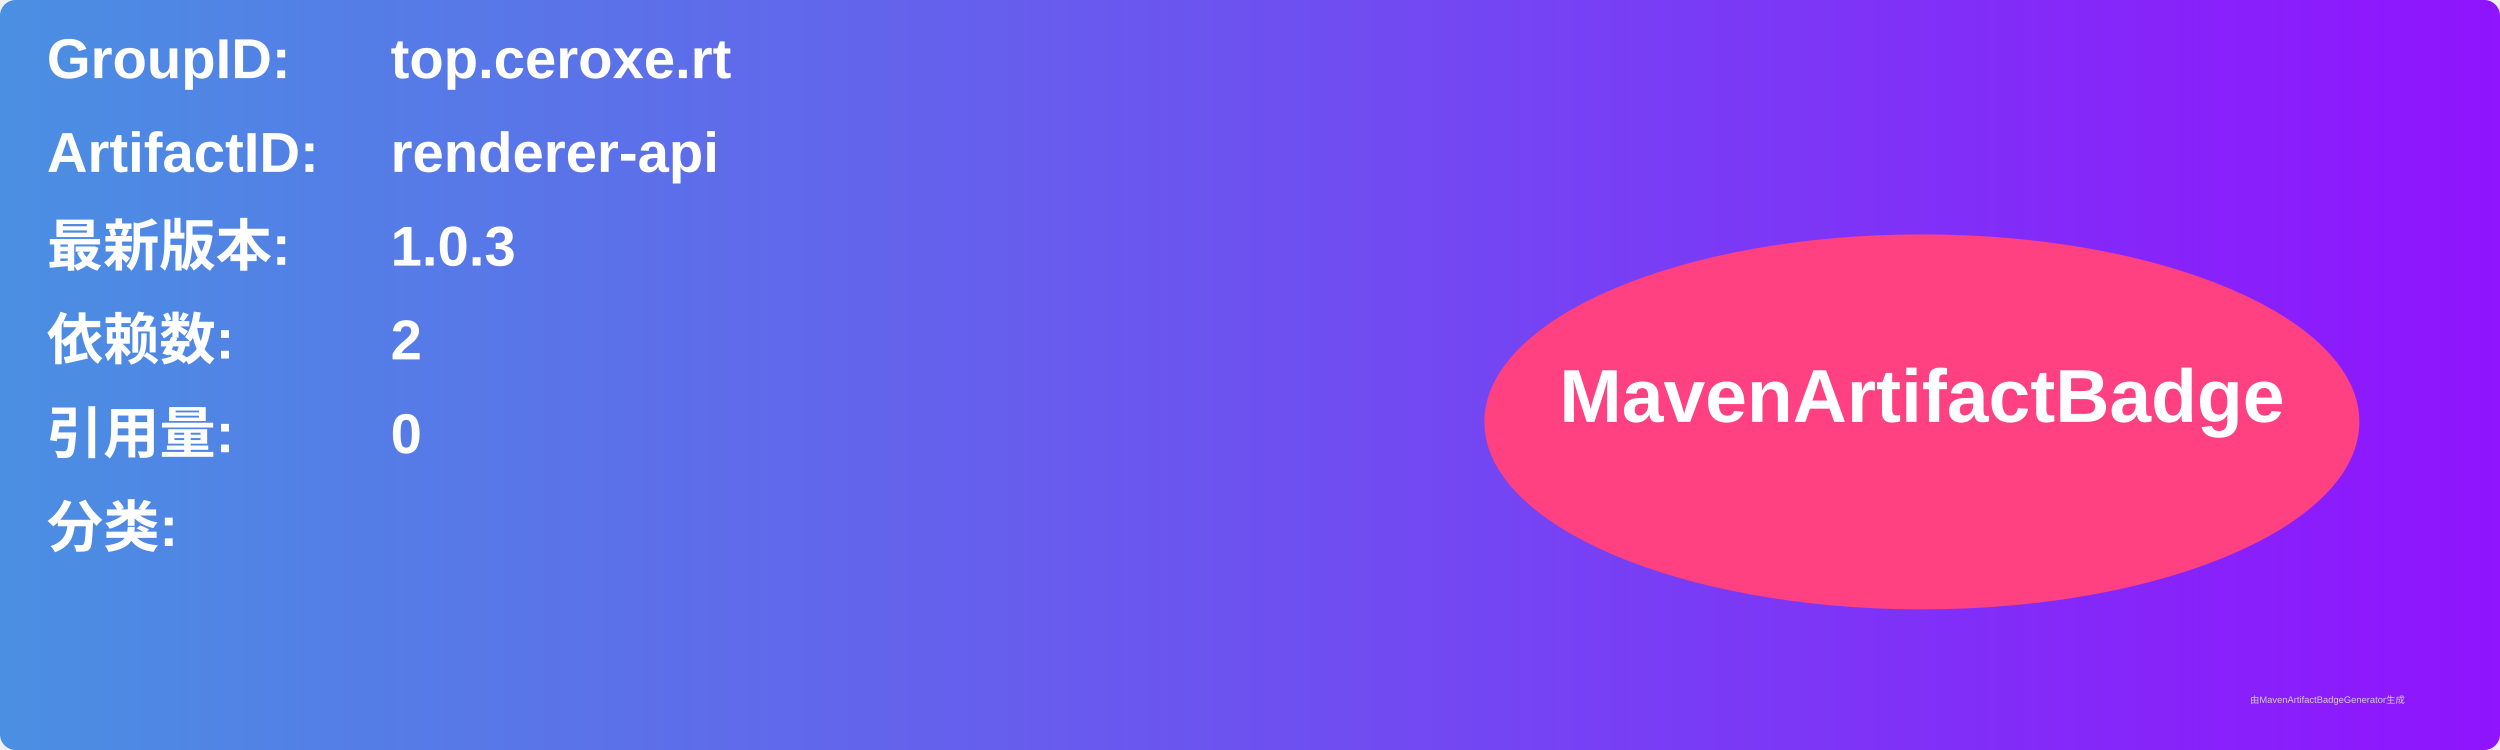
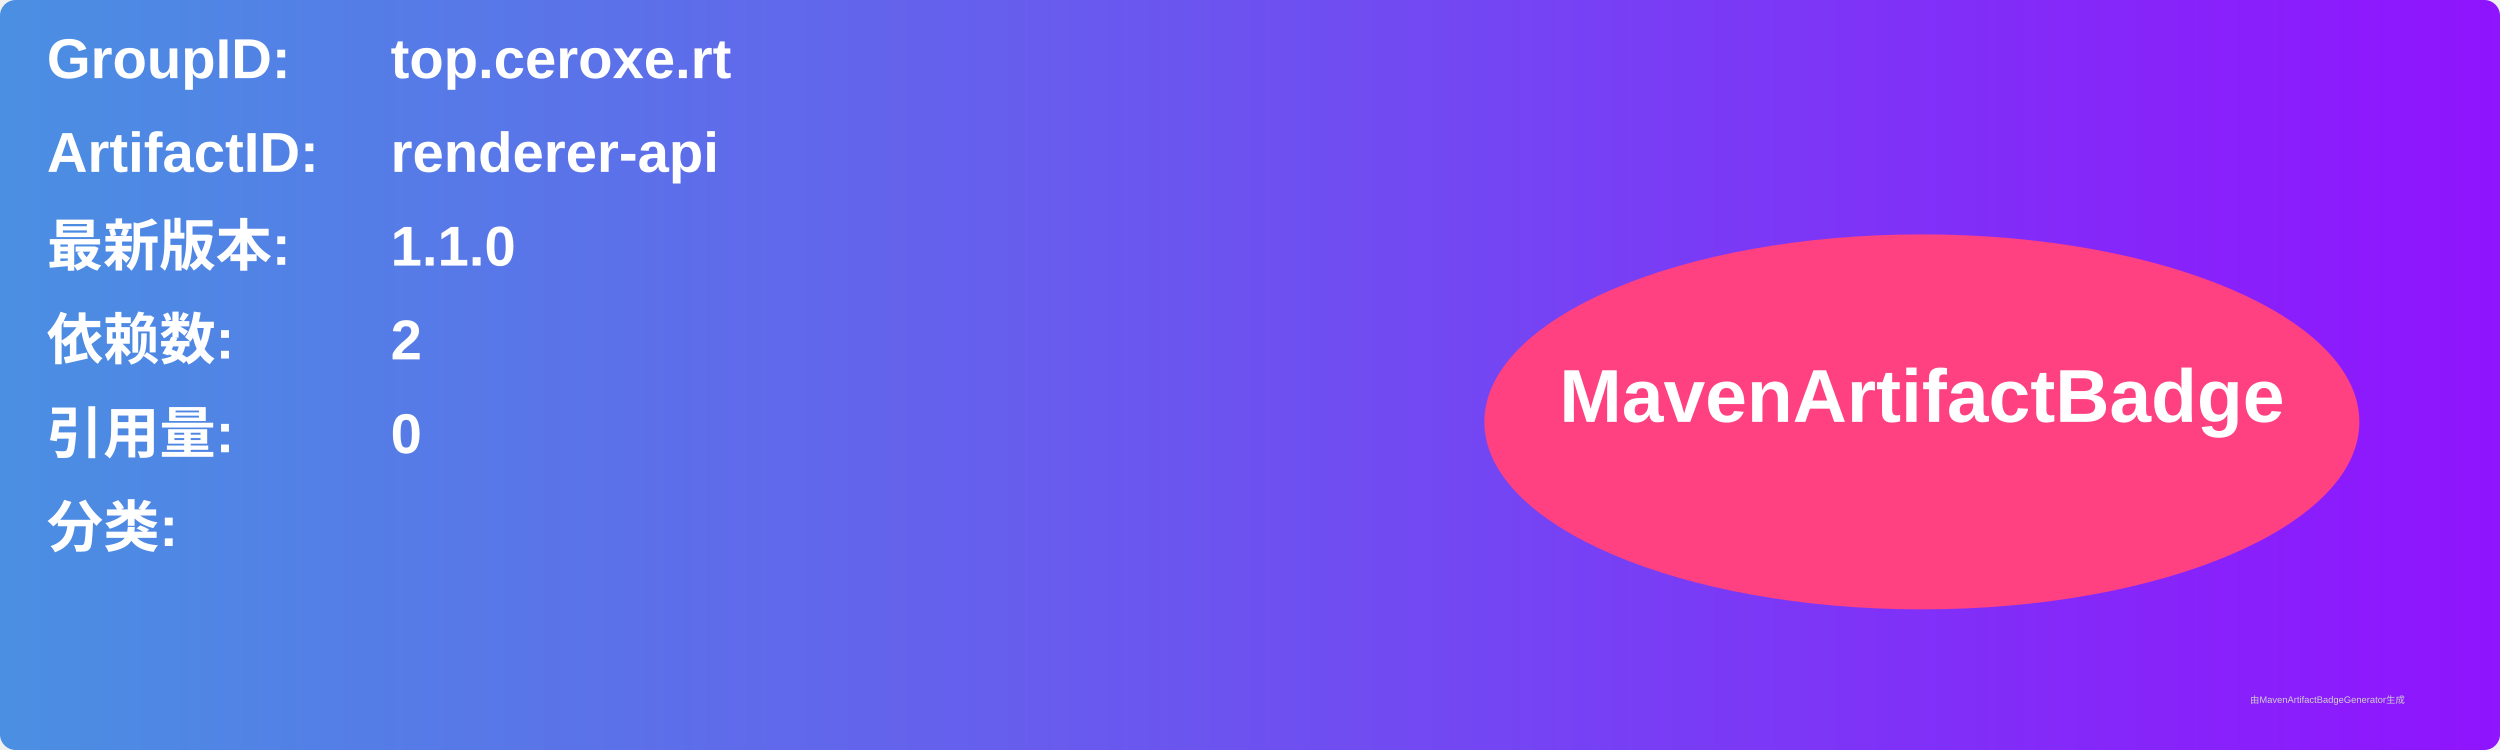
<svg xmlns="http://www.w3.org/2000/svg" width="800" height="240" viewBox="0 0 800 240">
  <linearGradient id="grad" x1="0%" y1="0%" x2="100%" y2="0%">
    <stop offset="0%" stop-color="#4a90e2" />
    <stop offset="100%" stop-color="#9013fe" />
  </linearGradient>
  <rect width="100%" height="100%" rx="5" ry="5" fill="url(#grad)" />
  <g transform="translate(15, 15)">
    <text x="0" y="10" font-family="Arial" font-size="18" fill="white" font-weight="bold" width="260">GroupID:</text>
    <text x="110" y="10" font-family="Arial" font-size="18" fill="white" font-weight="bold" width="460">top.ceroxe.rt</text>
    <text x="0" y="40" font-family="Arial" font-size="18" fill="white" font-weight="bold" width="260">ArtifactID:</text>
    <text x="110" y="40" font-family="Arial" font-size="18" fill="white" font-weight="bold" width="460">renderer-api</text>
    <text x="0" y="70" font-family="Arial" font-size="18" fill="white" font-weight="bold">最新版本:</text>
    <text x="110" y="70" font-family="Arial" font-size="18" fill="white" font-weight="bold">
-       <tspan font-weight="bold">1.0.3</tspan>
+       <tspan font-weight="bold">1.1.0</tspan>
    </text>
    <text x="0" y="100" font-family="Arial" font-size="18" fill="white" font-weight="bold">依赖数: </text>
    <text x="110" y="100" font-family="Arial" font-size="18" fill="white">
      <tspan font-weight="bold">2</tspan>
    </text>
    <text x="0" y="130" font-family="Arial" font-size="18" fill="white" font-weight="bold">引用量: </text>
    <text x="110" y="130" font-family="Arial" font-size="18" fill="white">
      <tspan font-weight="bold">0</tspan>
    </text>
    <text x="0" y="160" font-family="Arial" font-size="18" fill="white" font-weight="bold">分类:</text>
    <text x="10" y="190" font-family="Arial" font-size="10" fill="white">
      <tspan font-weight="bold" />
    </text>
    <ellipse cx="600" cy="120" rx="140" ry="60" fill="#ff4081" />
    <text x="600" y="120" text-anchor="middle" font-family="Arial" font-size="24" fill="white" font-weight="bold">MavenArtifactBadge</text>
  </g>
  <text x="720" y="225" font-family="Arial" font-size="3" fill="#d0d0d0">由MavenArtifactBadgeGenerator生成</text>
</svg>
